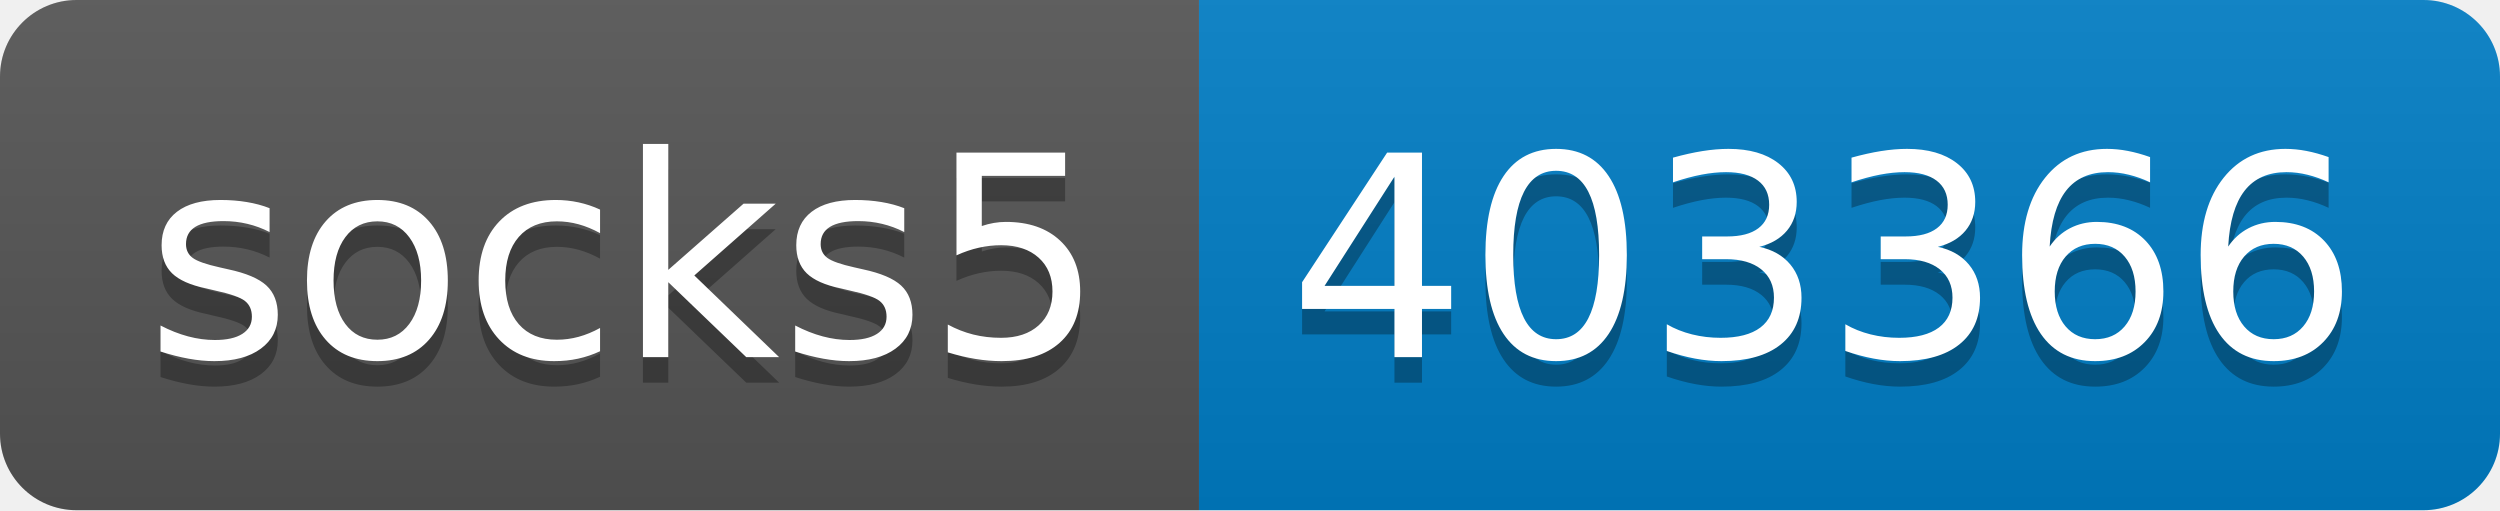
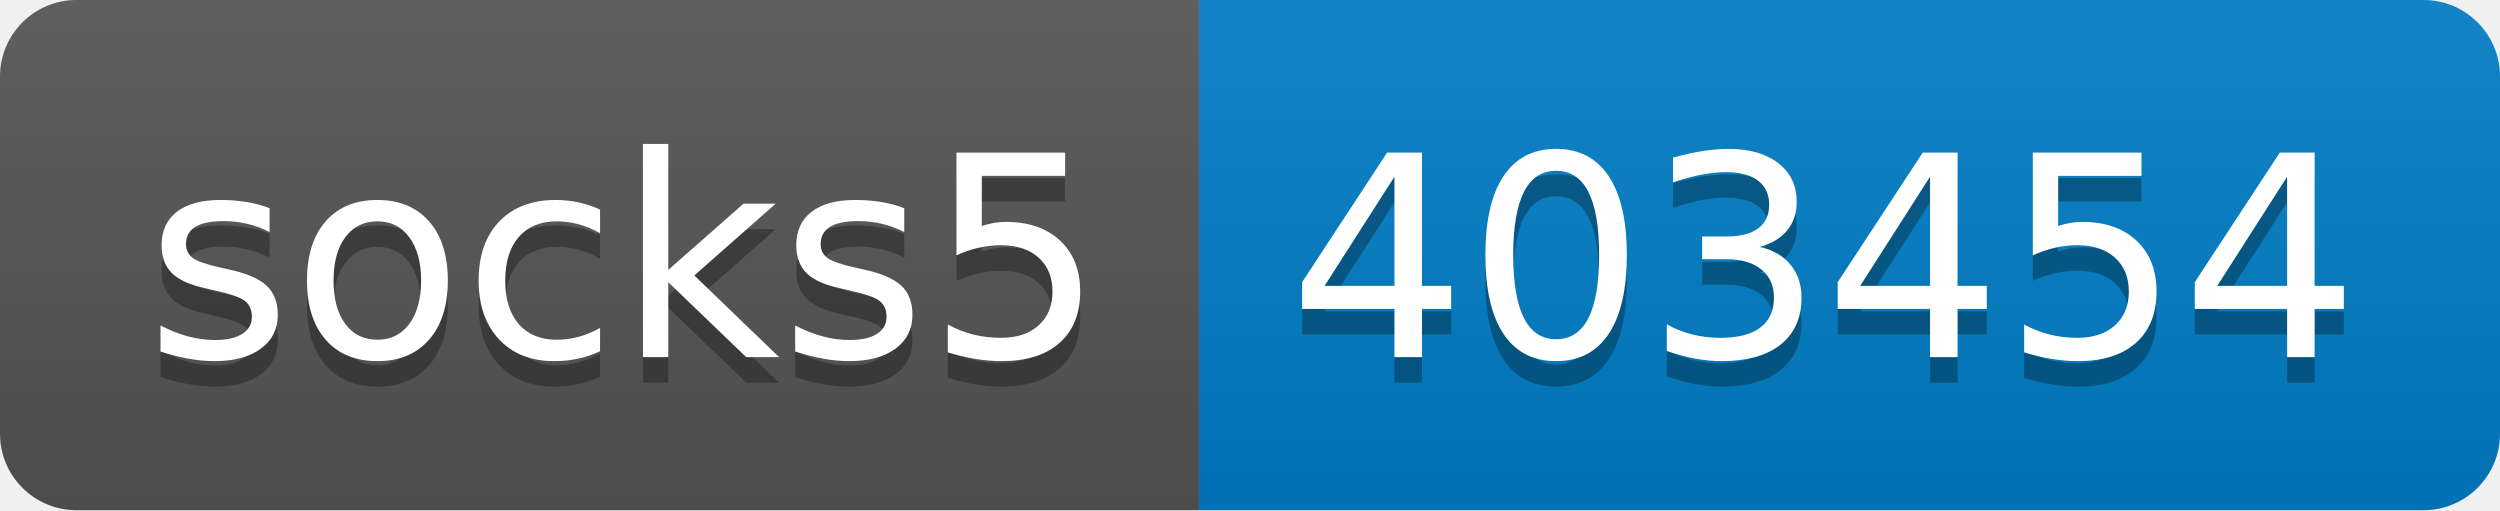
- <svg xmlns="http://www.w3.org/2000/svg" width="98" height="20" role="img" aria-label="socks5: 403366">
+ <svg xmlns="http://www.w3.org/2000/svg" width="98" height="20" role="img" aria-label="socks5: 403454">
  <linearGradient id="s" x2="0" y2="100%">
    <stop offset="0" stop-color="#bbb" stop-opacity=".1" />
    <stop offset="1" stop-opacity=".1" />
  </linearGradient>
  <clipPath id="r">
    <rect width="98" height="20" rx="3" fill="#fff" />
  </clipPath>
  <g clip-path="url(#r)">
    <rect width="47" height="20" fill="#555" />
    <rect x="47" width="51" height="20" fill="#007ec6" />
    <rect width="98" height="20" fill="url(#s)" />
  </g>
  <g fill="#fff" text-anchor="middle" font-family="Verdana,Geneva,DejaVu Sans,sans-serif" text-rendering="geometricPrecision" font-size="110">
    <text aria-hidden="true" x="245" y="150" fill="#010101" fill-opacity=".3" transform="scale(.1)" textLength="370">socks5</text>
    <text x="245" y="140" transform="scale(.1)" fill="#fff" textLength="370">socks5</text>
-     <text aria-hidden="true" x="715" y="150" fill="#010101" fill-opacity=".3" transform="scale(.1)" textLength="410">403366</text>
-     <text x="715" y="140" transform="scale(.1)" fill="#fff" textLength="410">403366</text>
+     <text aria-hidden="true" x="715" y="150" fill="#010101" fill-opacity=".3" transform="scale(.1)" textLength="410">403454</text>
+     <text x="715" y="140" transform="scale(.1)" fill="#fff" textLength="410">403454</text>
  </g>
</svg>
